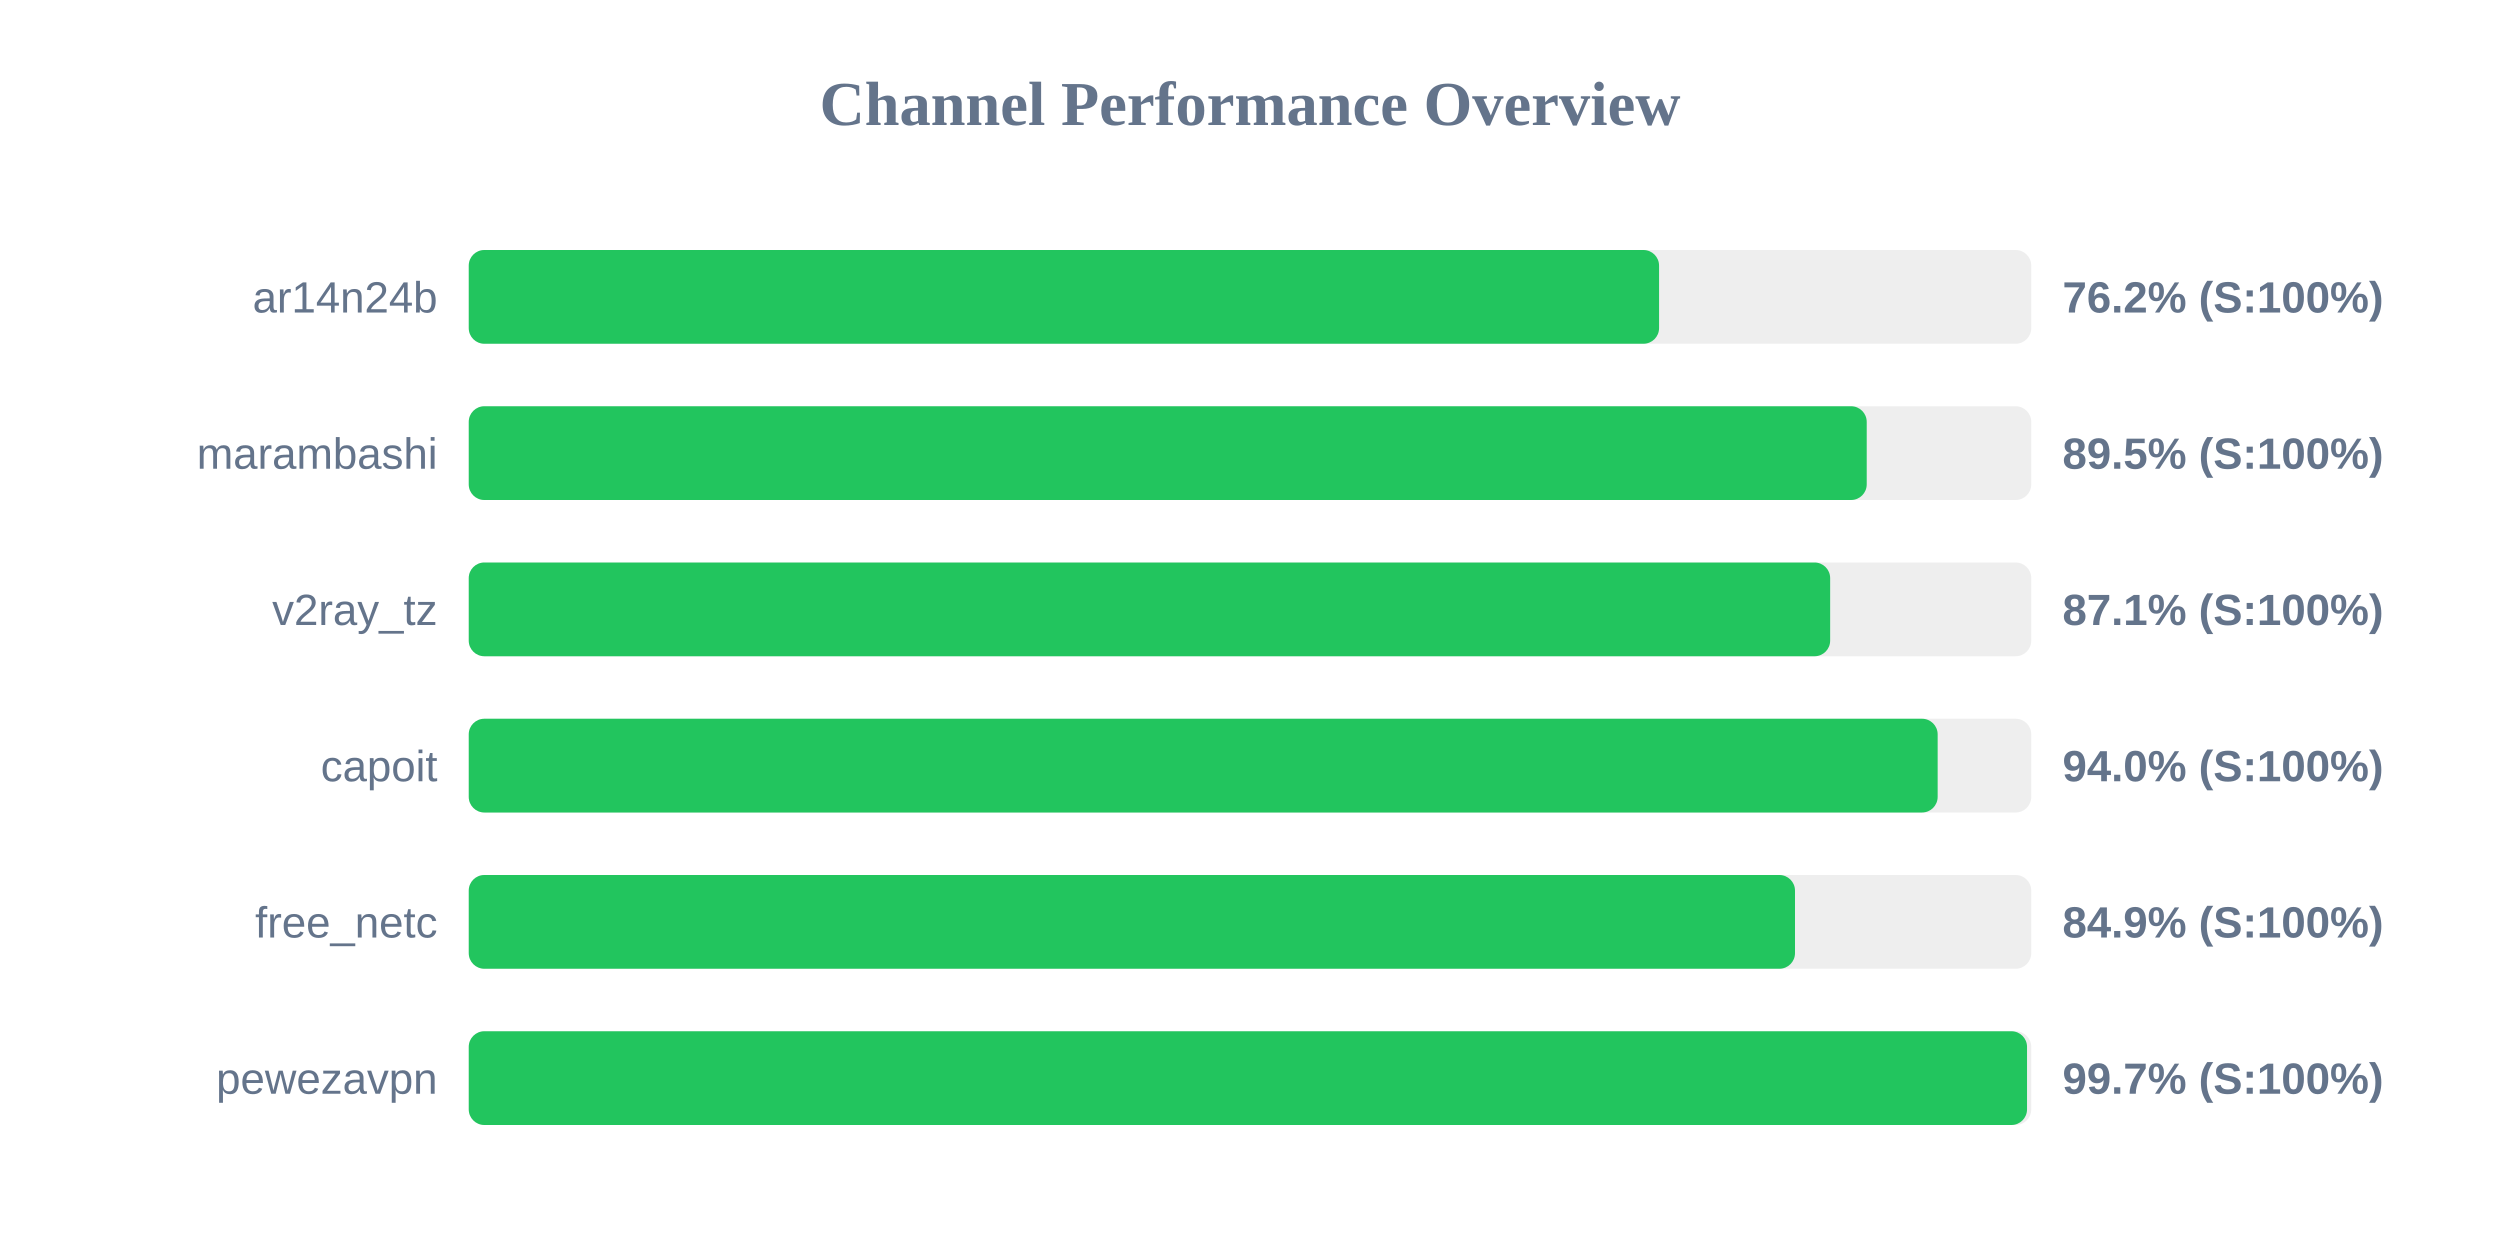
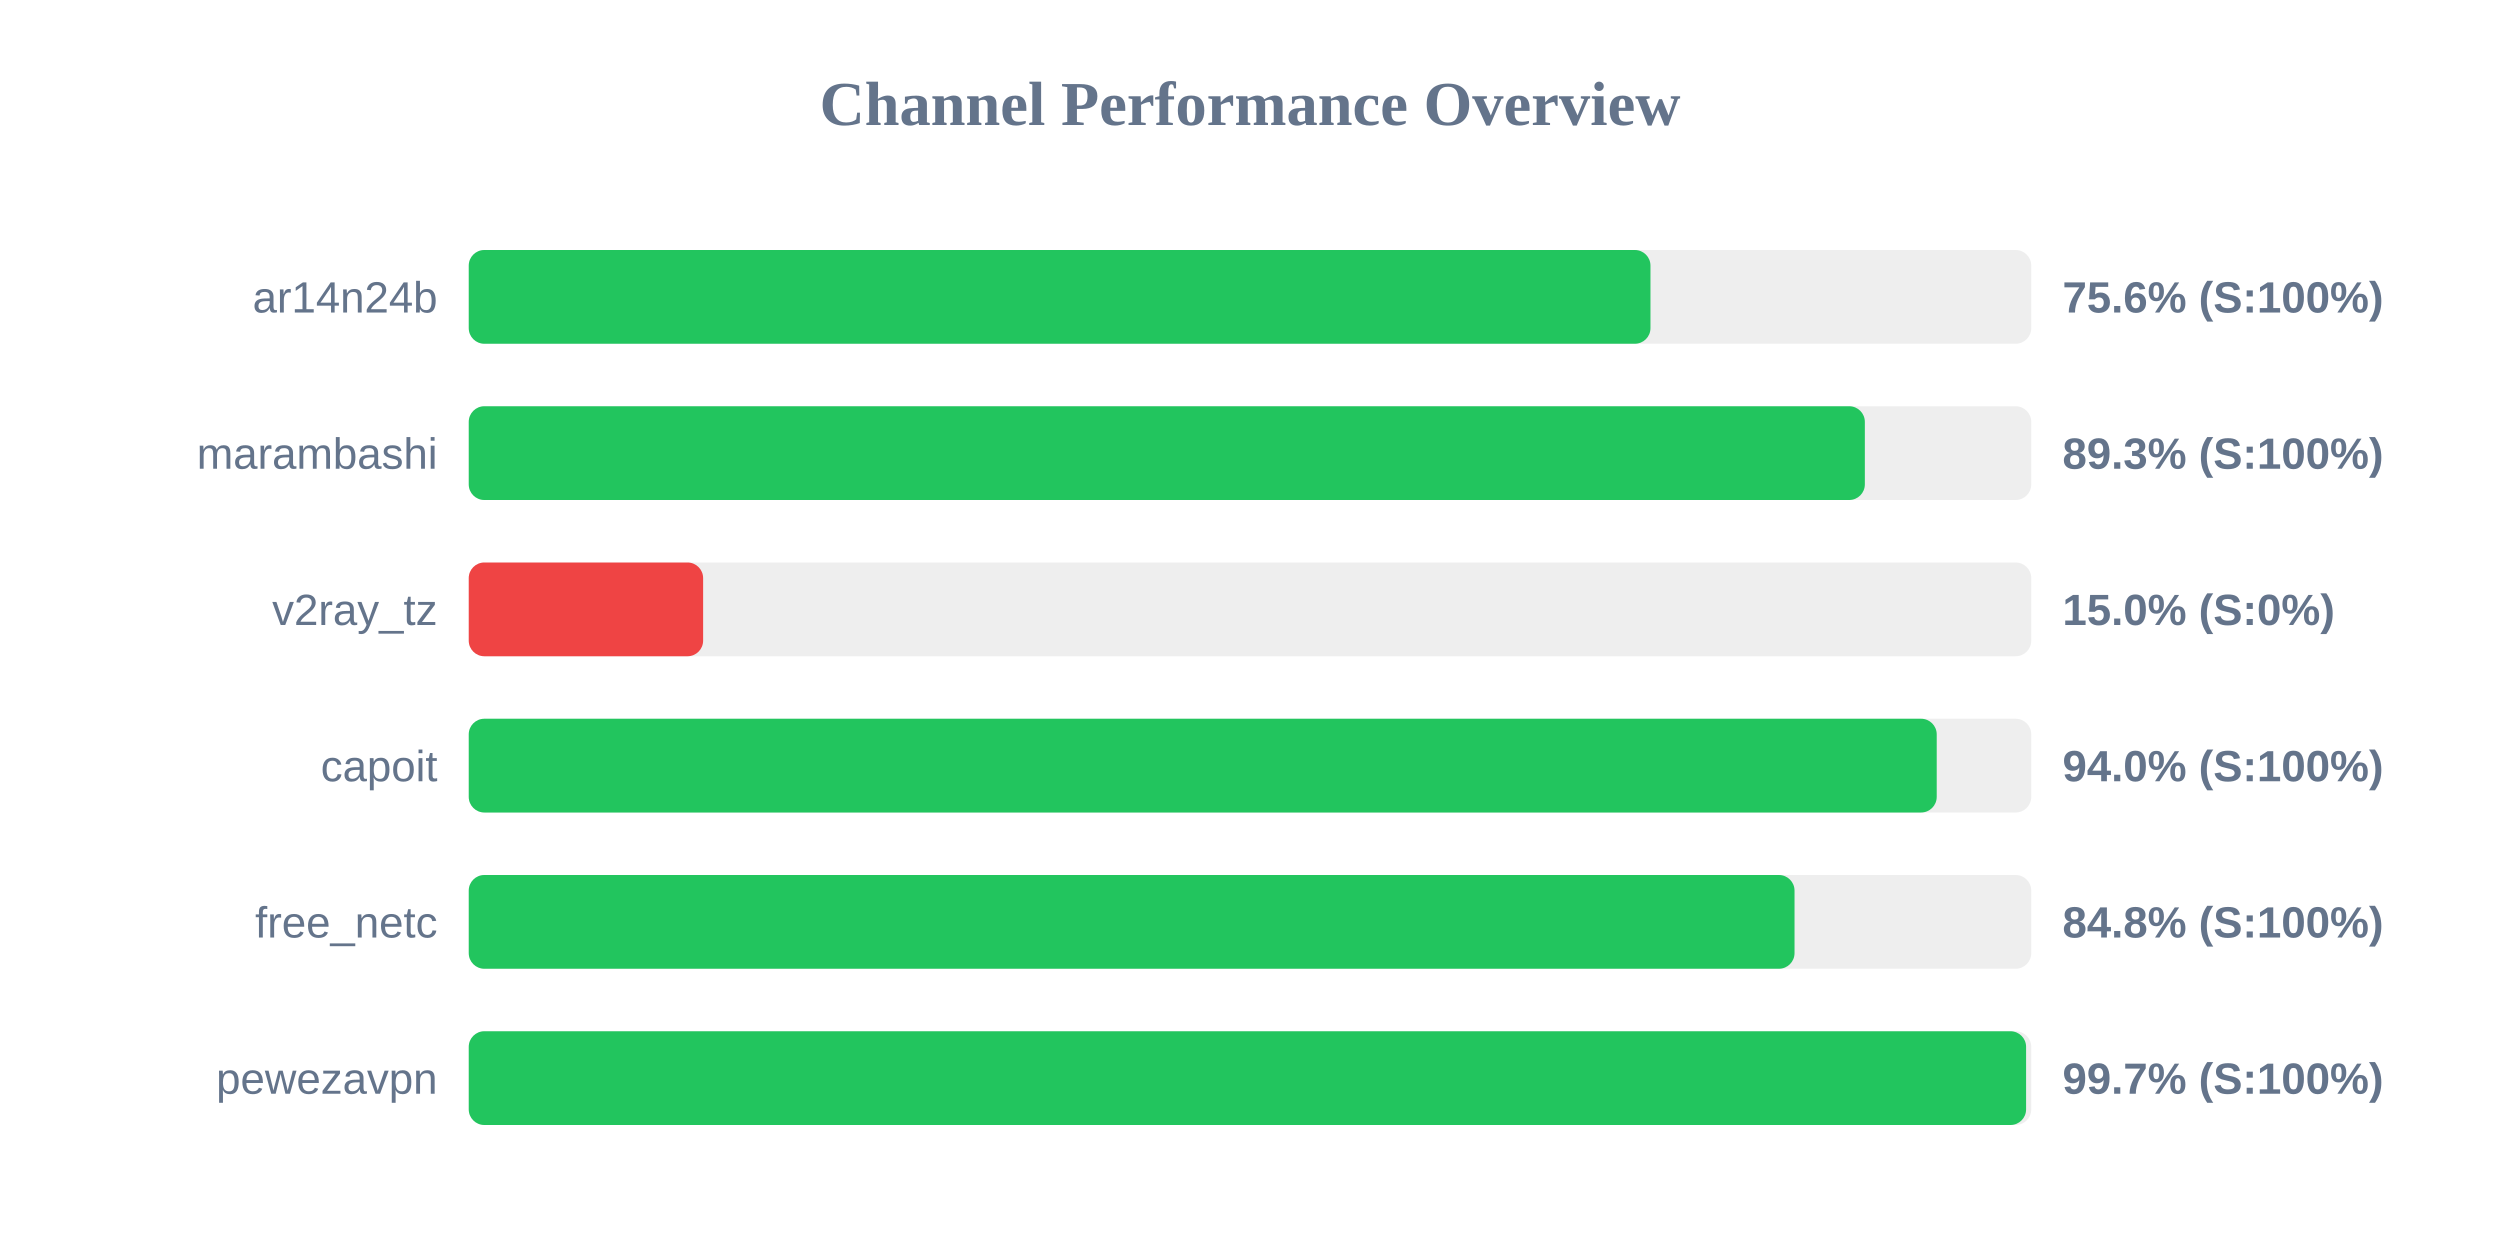
<svg xmlns="http://www.w3.org/2000/svg" width="800" height="400" version="1.1">
  <style>
        .row { font: 14px Arial; fill: #64748b; }
        .score { font: bold 14px Arial; fill: #64748b; }
    </style>
  <text x="400" y="40" text-anchor="middle" font-size="20px" font-weight="bold" fill="#64748b">Channel Performance Overview</text>
  <rect x="150" y="80" width="500" height="30" fill="#eee" rx="5" />
-   <rect x="150" y="80" width="380.9" height="30" fill="#22c55e" rx="5" />
+   <rect x="150" y="80" width="378.15" height="30" fill="#22c55e" rx="5" />
  <text x="140" y="100" text-anchor="end" class="row">ar14n24b</text>
-   <text x="660" y="100" text-anchor="start" class="score">76.2% (S:100%)</text>
+   <text x="660" y="100" text-anchor="start" class="score">75.6% (S:100%)</text>
  <rect x="150" y="130" width="500" height="30" fill="#eee" rx="5" />
-   <rect x="150" y="130" width="447.35" height="30" fill="#22c55e" rx="5" />
+   <rect x="150" y="130" width="446.75" height="30" fill="#22c55e" rx="5" />
  <text x="140" y="150" text-anchor="end" class="row">marambashi</text>
-   <text x="660" y="150" text-anchor="start" class="score">89.5% (S:100%)</text>
+   <text x="660" y="150" text-anchor="start" class="score">89.3% (S:100%)</text>
  <rect x="150" y="180" width="500" height="30" fill="#eee" rx="5" />
-   <rect x="150" y="180" width="435.65" height="30" fill="#22c55e" rx="5" />
+   <rect x="150" y="180" width="75.0" height="30" fill="#ef4444" rx="5" />
  <text x="140" y="200" text-anchor="end" class="row">v2ray_tz</text>
-   <text x="660" y="200" text-anchor="start" class="score">87.1% (S:100%)</text>
+   <text x="660" y="200" text-anchor="start" class="score">15.0% (S:0%)</text>
  <rect x="150" y="230" width="500" height="30" fill="#eee" rx="5" />
-   <rect x="150" y="230" width="470.05" height="30" fill="#22c55e" rx="5" />
+   <rect x="150" y="230" width="469.75" height="30" fill="#22c55e" rx="5" />
  <text x="140" y="250" text-anchor="end" class="row">capoit</text>
  <text x="660" y="250" text-anchor="start" class="score">94.0% (S:100%)</text>
  <rect x="150" y="280" width="500" height="30" fill="#eee" rx="5" />
-   <rect x="150" y="280" width="424.4" height="30" fill="#22c55e" rx="5" />
+   <rect x="150" y="280" width="424.25" height="30" fill="#22c55e" rx="5" />
  <text x="140" y="300" text-anchor="end" class="row">free_netc</text>
-   <text x="660" y="300" text-anchor="start" class="score">84.9% (S:100%)</text>
+   <text x="660" y="300" text-anchor="start" class="score">84.8% (S:100%)</text>
  <rect x="150" y="330" width="500" height="30" fill="#eee" rx="5" />
-   <rect x="150" y="330" width="498.65" height="30" fill="#22c55e" rx="5" />
+   <rect x="150" y="330" width="498.35" height="30" fill="#22c55e" rx="5" />
  <text x="140" y="350" text-anchor="end" class="row">pewezavpn</text>
  <text x="660" y="350" text-anchor="start" class="score">99.7% (S:100%)</text>
</svg>
